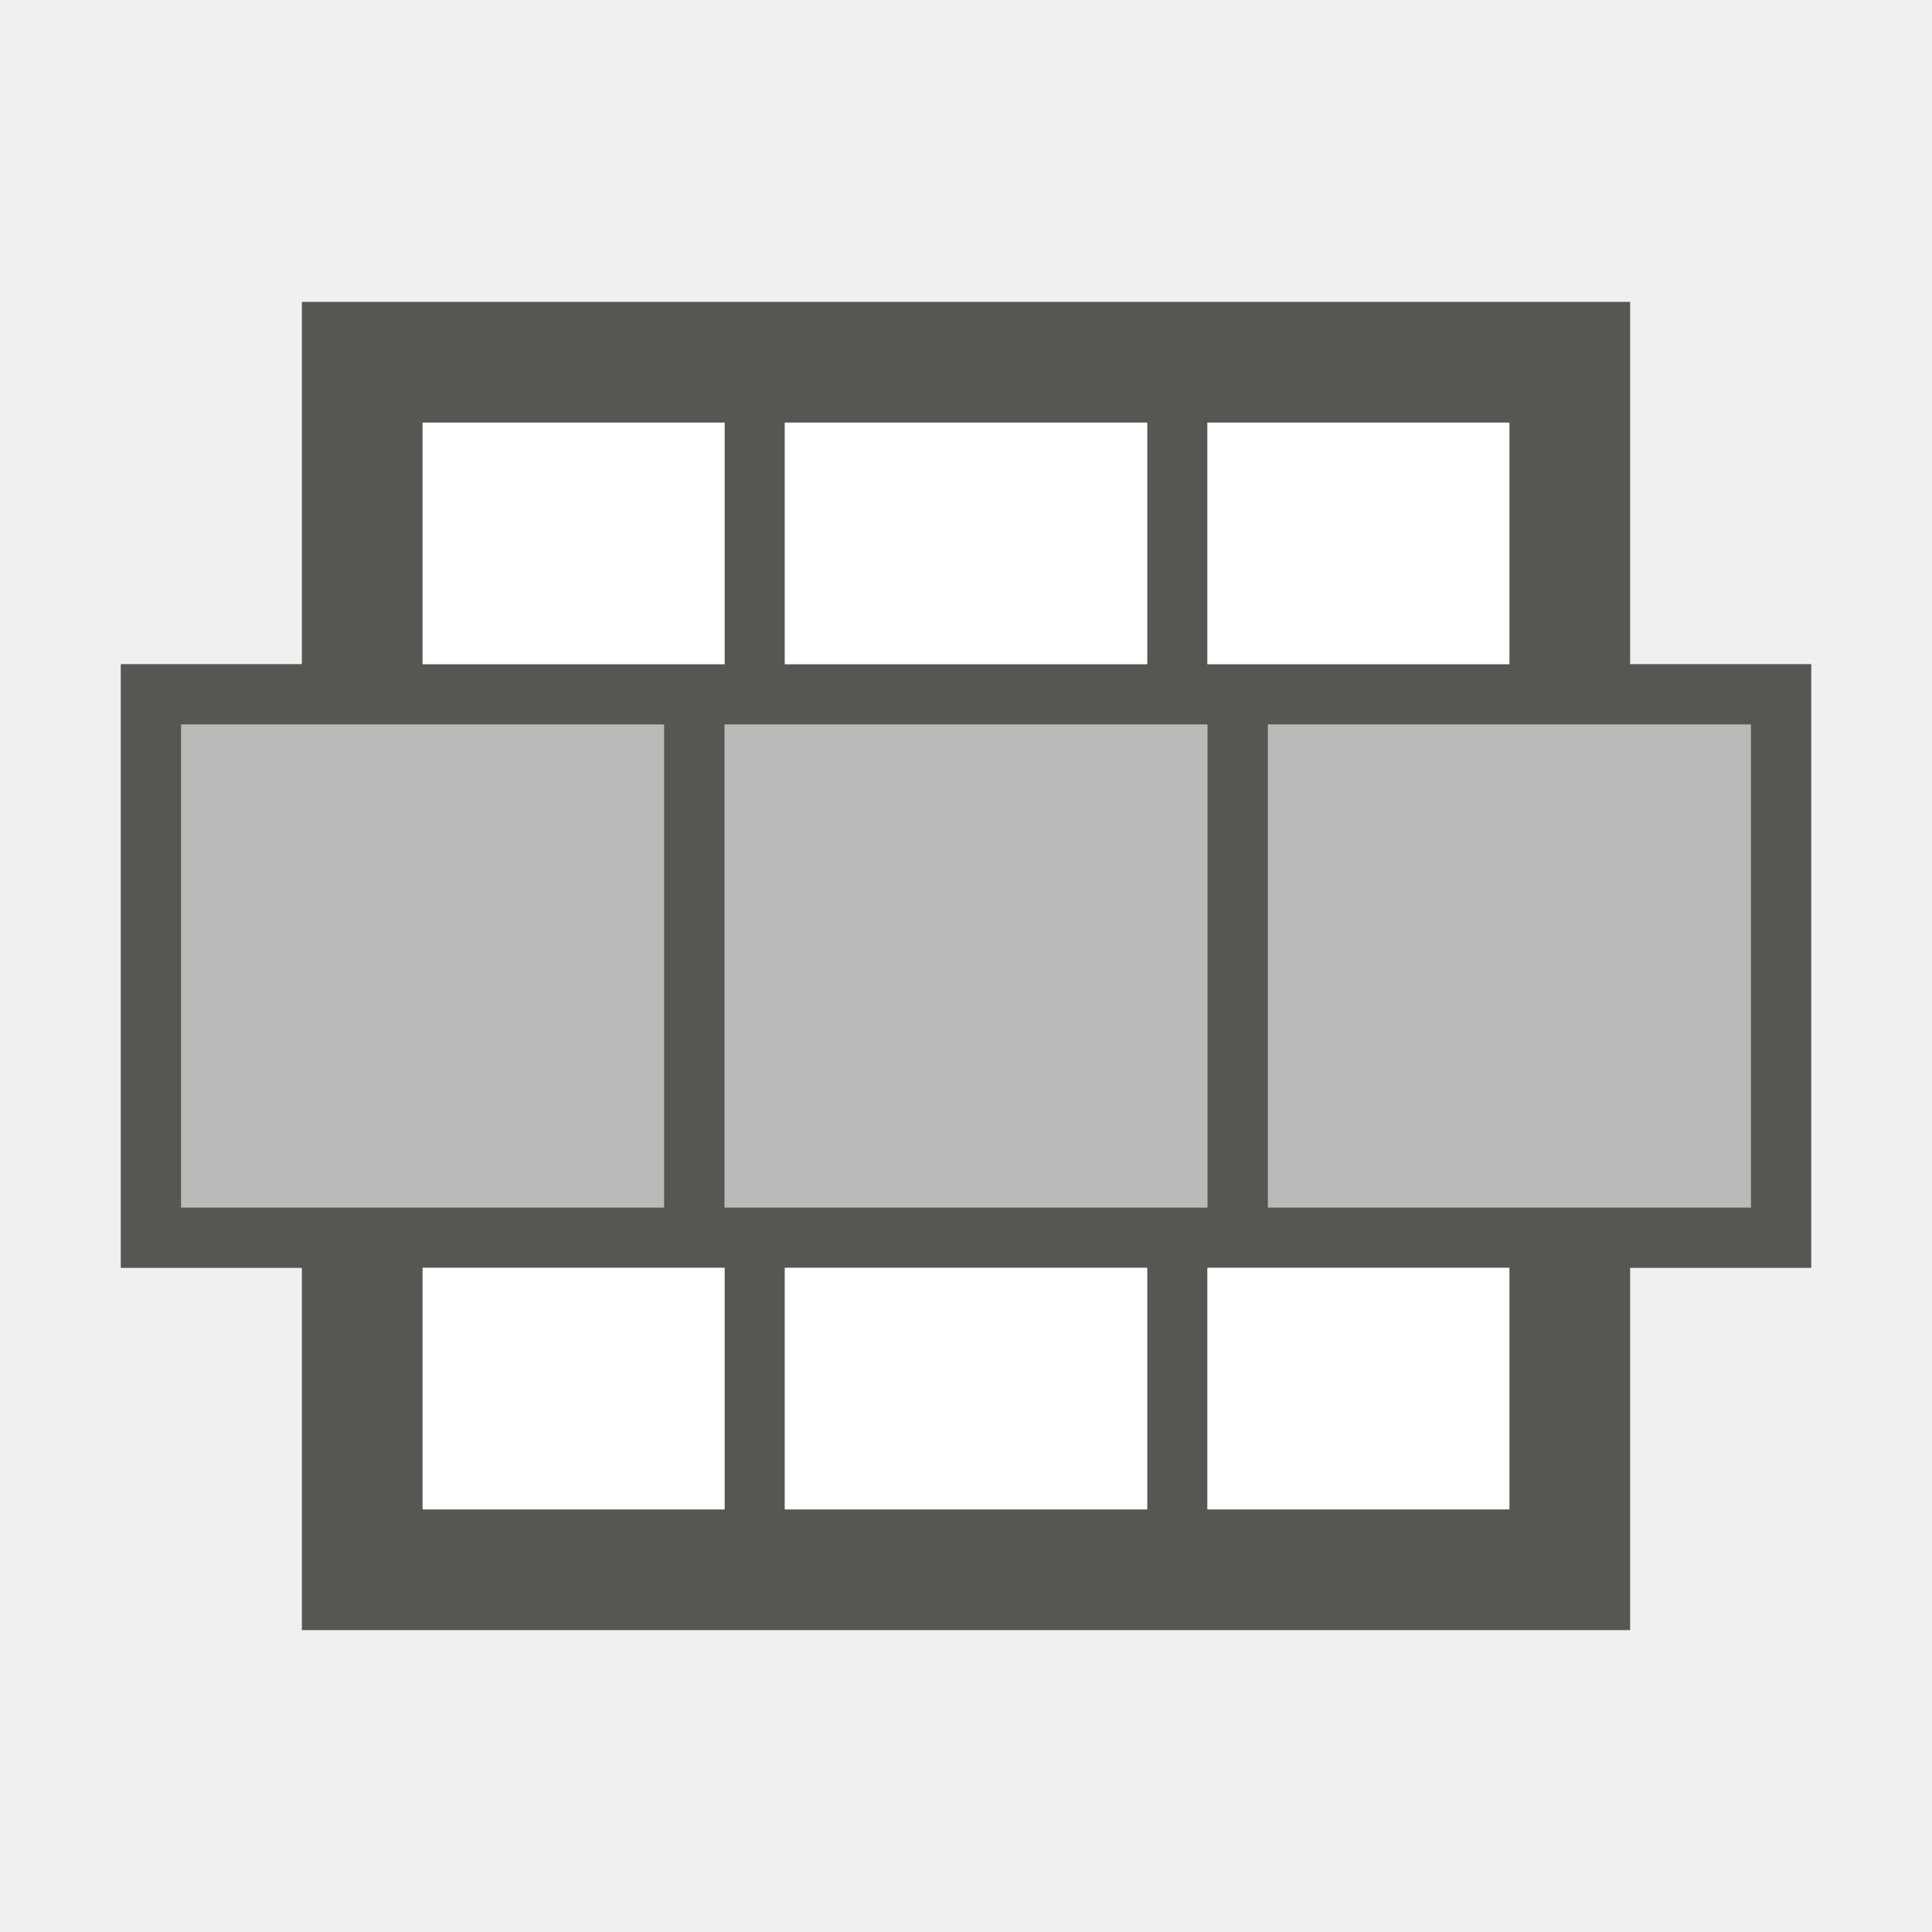
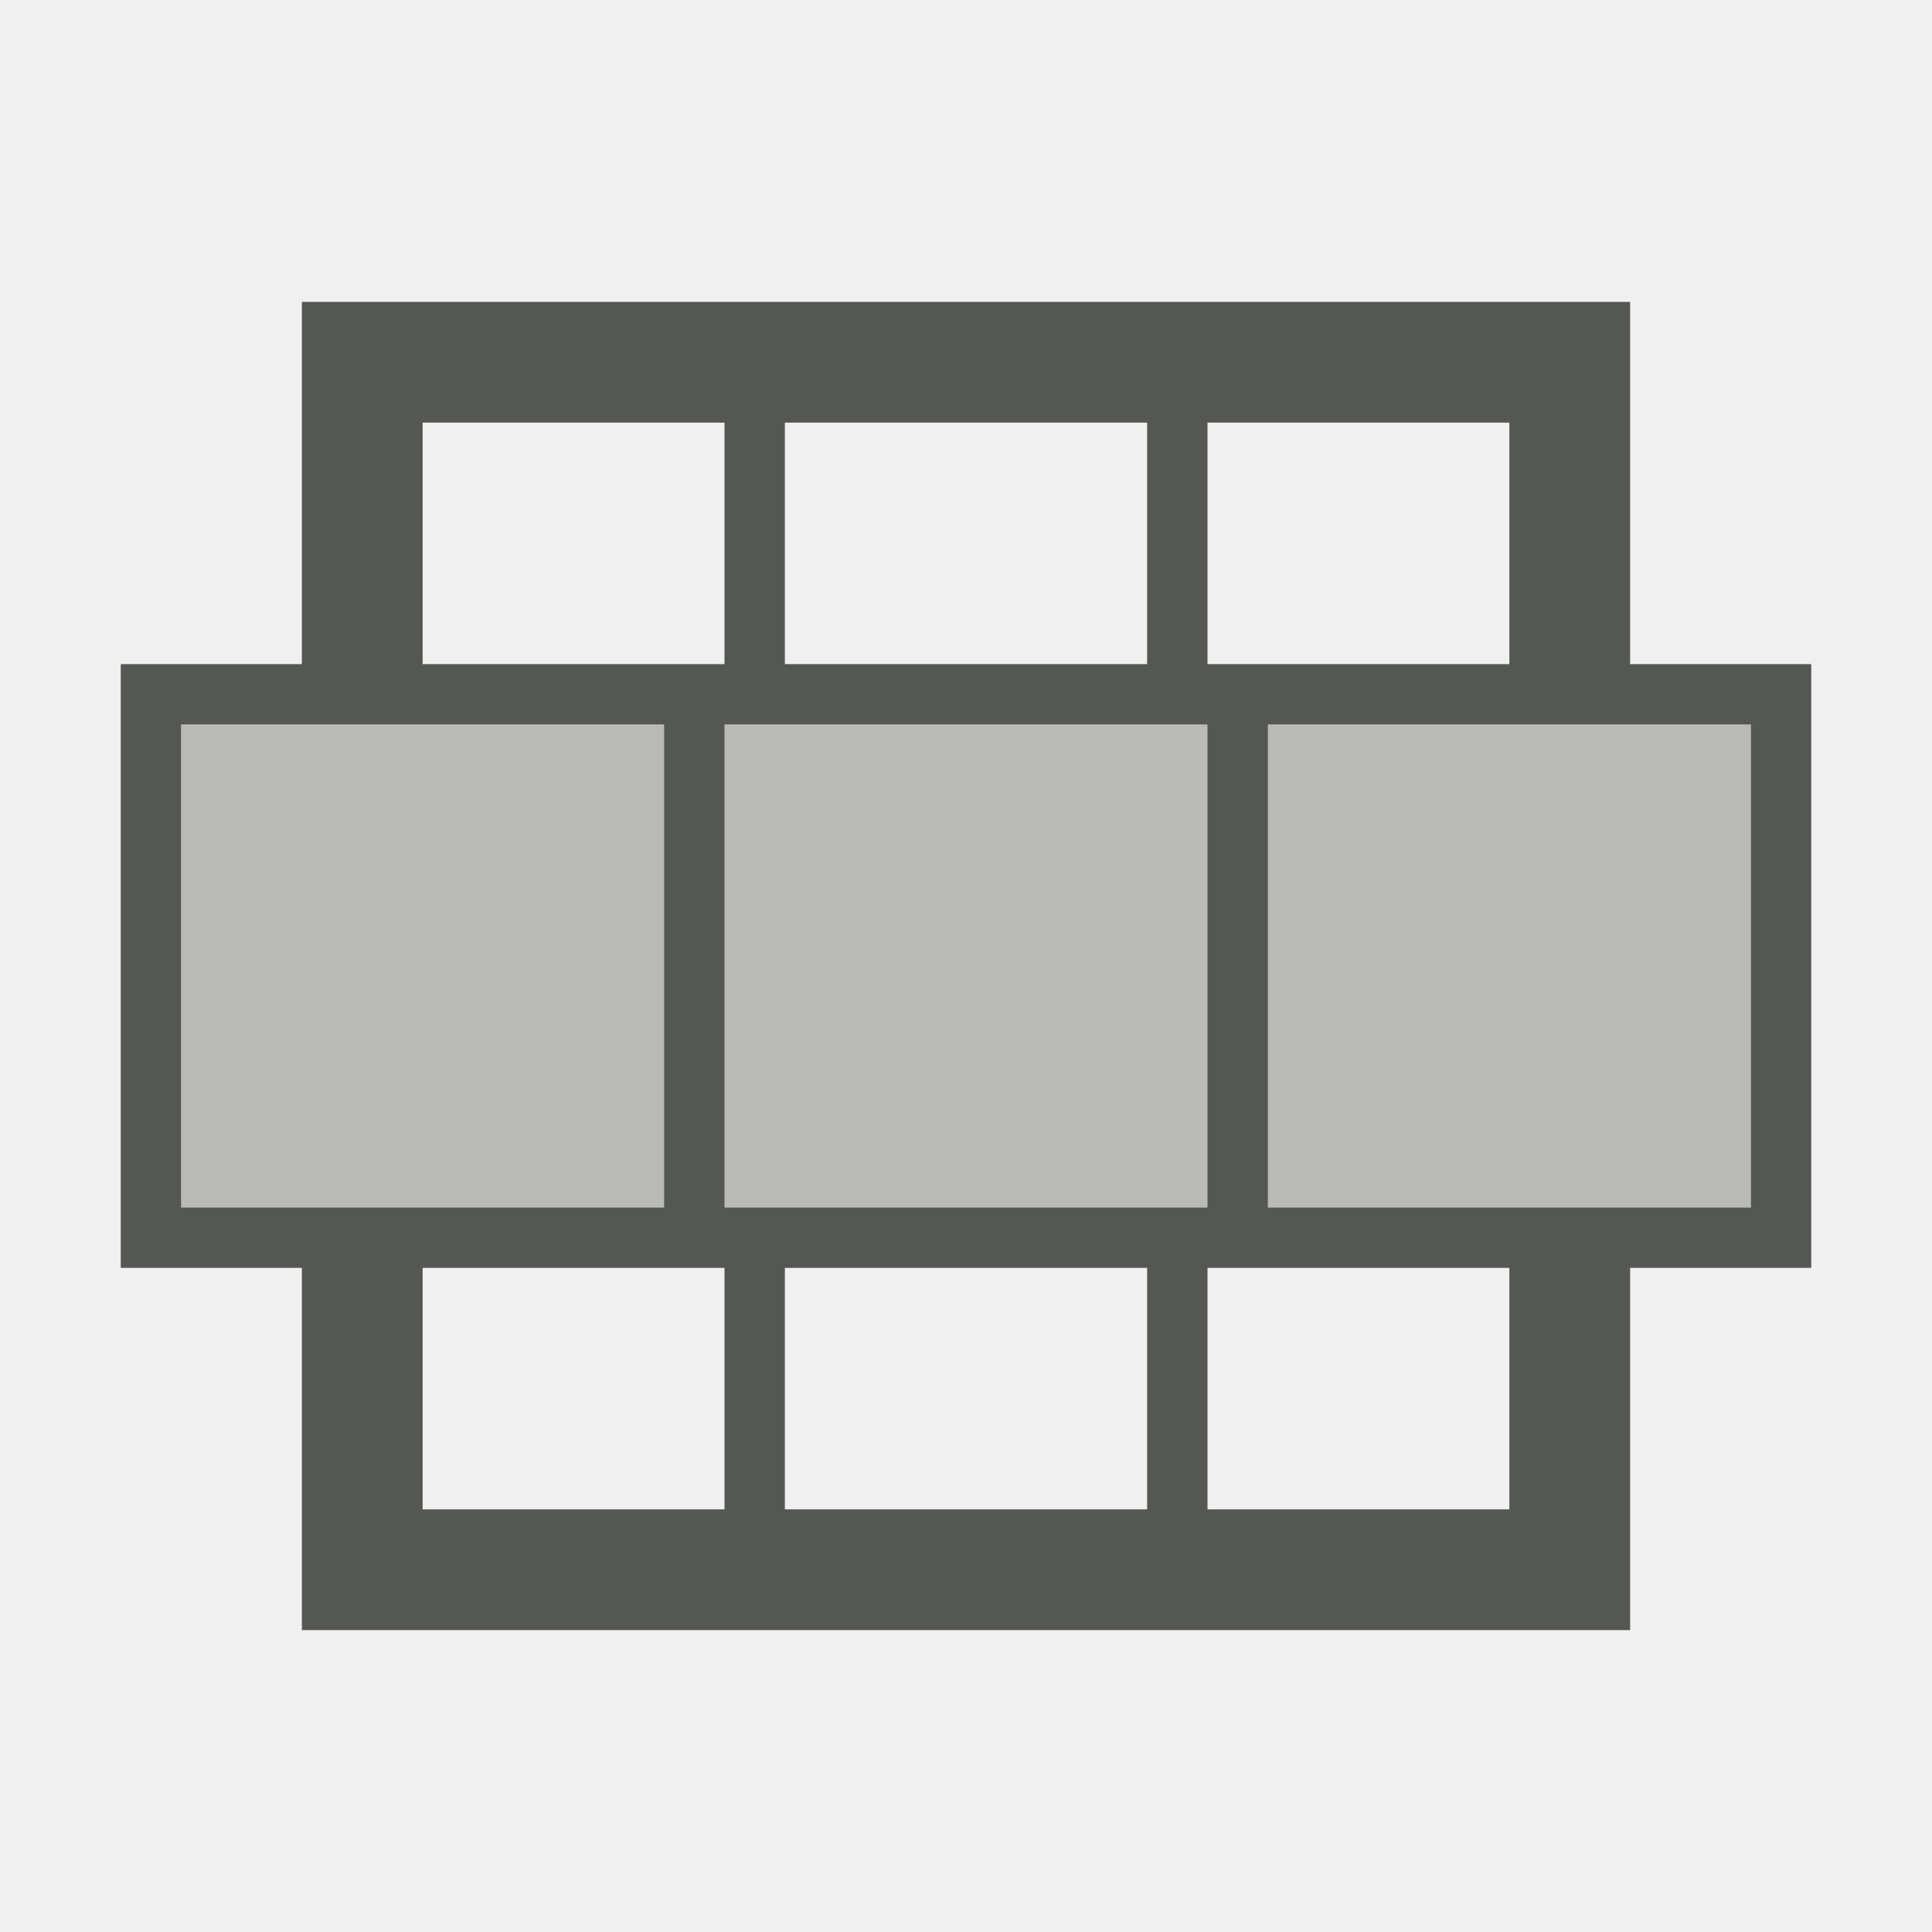
<svg xmlns="http://www.w3.org/2000/svg" viewBox="0 0 32 32">
  <path style="fill:#555753" d="M 5 5 L 5 11 L 2 11 L 2 21 L 5 21 L 5 27 L 27 27 L 27 21 L 30 21 L 30 11 L 27 11 L 27 5 L 5 5 z M 7 7 L 12 7 L 12 11 L 7 11 L 7 7 z M 13 7 L 19 7 L 19 11 L 13 11 L 13 7 z M 20 7 L 25 7 L 25 11 L 20 11 L 20 7 z M 3 12 L 11 12 L 11 20 L 3 20 L 3 12 z M 12 12 L 20 12 L 20 20 L 12 20 L 12 12 z M 21 12 L 29 12 L 29 20 L 21 20 L 21 12 z M 7 21 L 12 21 L 12 25 L 7 25 L 7 21 z M 13 21 L 19 21 L 19 25 L 13 25 L 13 21 z M 20 21 L 25 21 L 25 25 L 20 25 L 20 21 z " />
  <path style="fill:#555753;opacity:0.35" d="M 3 12 L 3 20 L 29 20 L 29 12 L 3 12 z " />
-   <path style="fill:#ffffff" d="M 7 7 L 7 11 L 12 11 L 12 7 L 7 7 z M 13 7 L 13 11 L 19 11 L 19 7 L 13 7 z M 20 7 L 20 11 L 25 11 L 25 7 L 20 7 z M 7 21 L 7 25 L 12 25 L 12 21 L 7 21 z M 13 21 L 13 25 L 19 25 L 19 21 L 13 21 z M 20 21 L 20 25 L 25 25 L 25 21 L 20 21 z " />
</svg>
